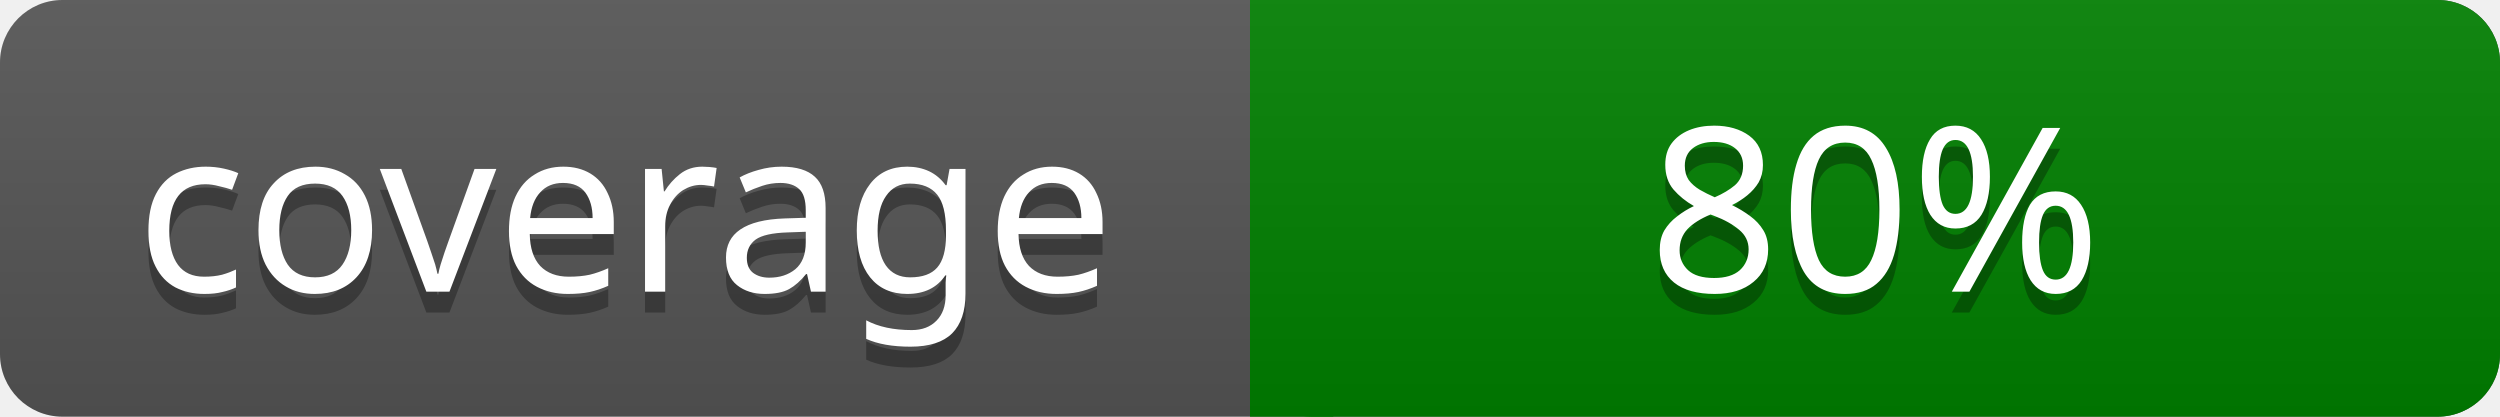
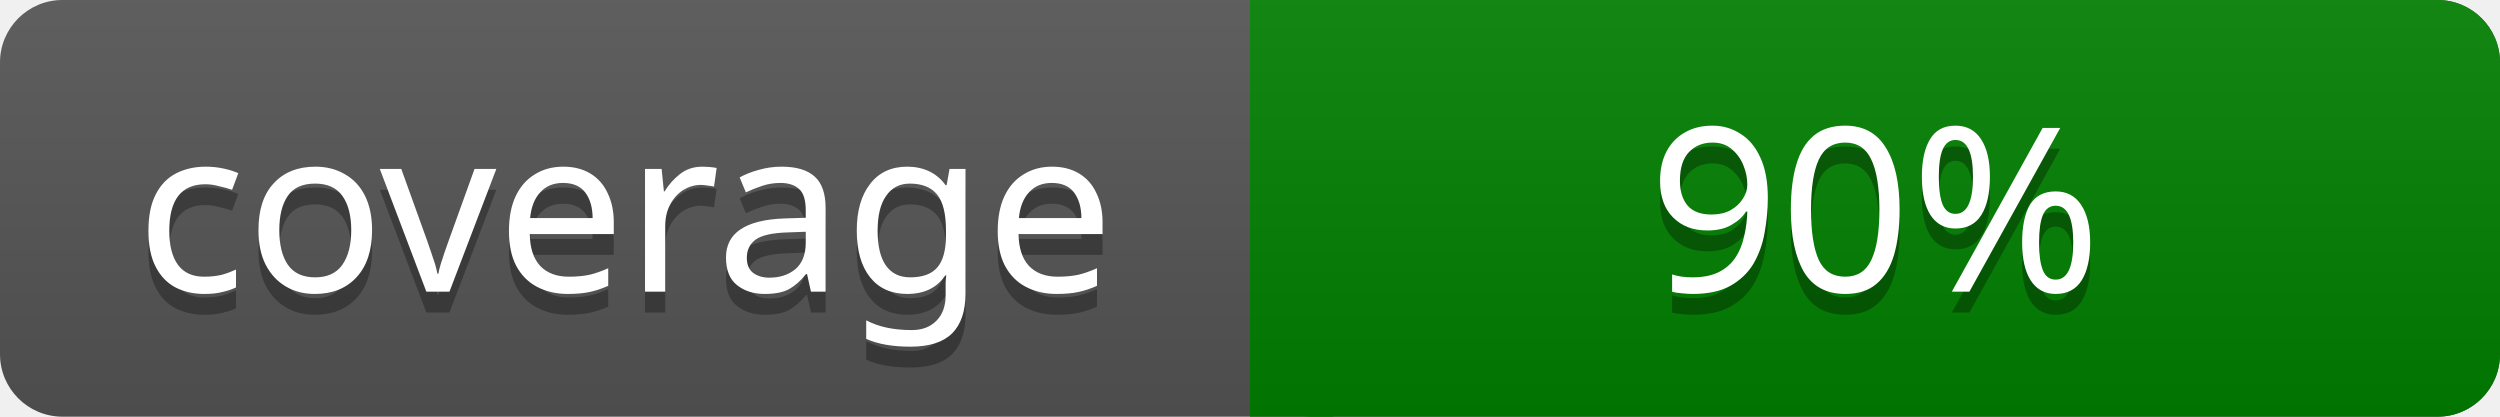
<svg xmlns="http://www.w3.org/2000/svg" width="120" height="20">
  <linearGradient id="a" x2="0" y2="100%">
    <stop offset="0" stop-color="#bbb" stop-opacity=".1" />
    <stop offset="1" stop-opacity=".1" />
  </linearGradient>
  <rect rx="3" width="120" height="20" fill="#555" />
  <rect rx="3" x="60" width="60" height="20" fill="#008000" />
  <path fill="#008000" d="M60 0h4v20h-4z" />
  <rect rx="3" width="120" height="20" fill="url(#a)" />
  <g fill="#fff" text-anchor="middle" font-family="Verdana" font-size="11">
    <text x="30" y="15" fill="#010101" fill-opacity=".3">coverage</text>
    <text x="30" y="14">coverage</text>
-     <text x="90" y="15" fill="#010101" fill-opacity=".3">80%</text>
-     <text x="90" y="14">80%</text>
+     <text x="90" y="15" fill="#010101" fill-opacity=".3">90%</text>
+     <text x="90" y="14">90%</text>
  </g>
</svg>
